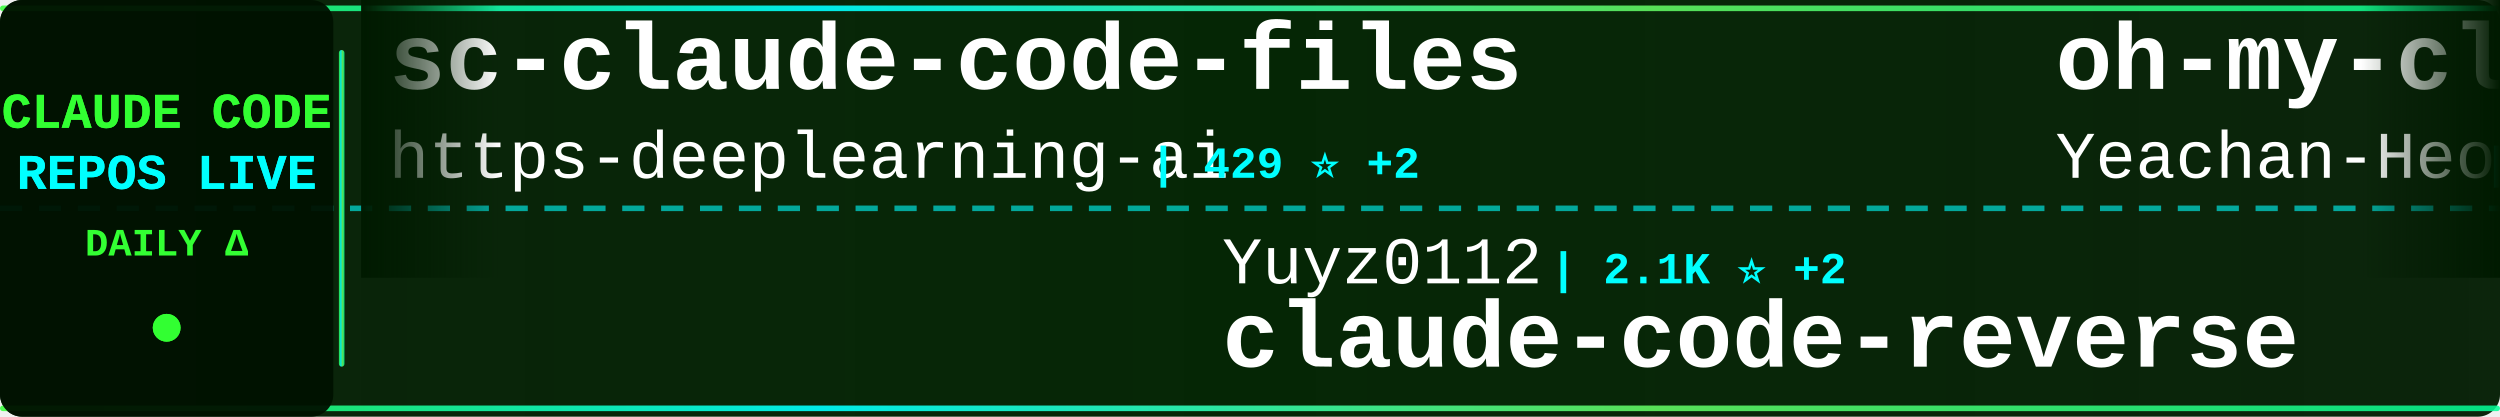
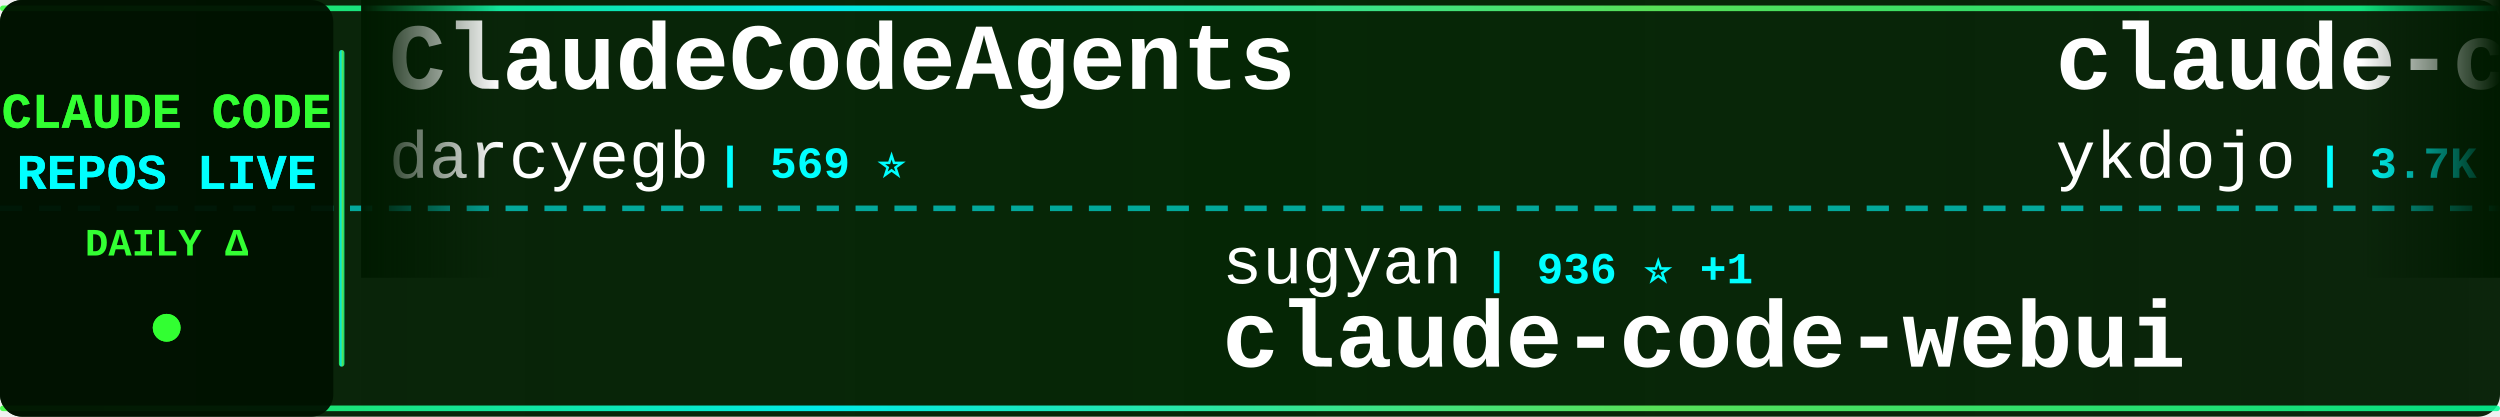
<svg xmlns="http://www.w3.org/2000/svg" width="900" height="150">
  <defs>
    <linearGradient id="tickerBg" x1="0%" y1="0%" x2="100%" y2="0%">
      <stop offset="0%" style="stop-color:#001a00;stop-opacity:0.95" />
      <stop offset="50%" style="stop-color:#002200;stop-opacity:0.98" />
      <stop offset="100%" style="stop-color:#001a00;stop-opacity:0.95" />
    </linearGradient>
    <linearGradient id="borderGrad" x1="0%" y1="0%" x2="100%" y2="0%">
      <stop offset="0%" style="stop-color:#33ff33;stop-opacity:0.85">
        <animate attributeName="stop-opacity" values="0.85;1;0.85" dur="2s" repeatCount="indefinite" />
      </stop>
      <stop offset="33%" style="stop-color:#00ffff;stop-opacity:0.9">
        <animate attributeName="stop-opacity" values="0.9;1;0.9" dur="2.2s" repeatCount="indefinite" />
      </stop>
      <stop offset="66%" style="stop-color:#66ff66;stop-opacity:0.85">
        <animate attributeName="stop-opacity" values="0.85;1;0.85" dur="1.8s" repeatCount="indefinite" />
      </stop>
      <stop offset="100%" style="stop-color:#00ff99;stop-opacity:0.85">
        <animate attributeName="stop-opacity" values="0.85;1;0.85" dur="2s" repeatCount="indefinite" />
      </stop>
    </linearGradient>
    <filter id="textGlow">
      <feGaussianBlur stdDeviation="0.1" result="coloredBlur" />
      <feMerge>
        <feMergeNode in="coloredBlur" />
        <feMergeNode in="SourceGraphic" />
      </feMerge>
    </filter>
    <filter id="metricGlow">
      <feGaussianBlur stdDeviation="0.2" result="coloredBlur" />
      <feMerge>
        <feMergeNode in="coloredBlur" />
        <feMergeNode in="SourceGraphic" />
      </feMerge>
    </filter>
    <linearGradient id="leftFade" x1="0%" y1="0%" x2="100%" y2="0%">
      <stop offset="0%" style="stop-color:#001a00;stop-opacity:1" />
      <stop offset="100%" style="stop-color:#001a00;stop-opacity:0" />
    </linearGradient>
    <linearGradient id="rightFade" x1="0%" y1="0%" x2="100%" y2="0%">
      <stop offset="0%" style="stop-color:#001a00;stop-opacity:0" />
      <stop offset="100%" style="stop-color:#001a00;stop-opacity:1" />
    </linearGradient>
  </defs>
  <rect width="900" height="150" fill="url(#tickerBg)" rx="8" />
  <rect x="0" y="2" width="900" height="2" fill="url(#borderGrad)" rx="1" />
  <rect x="0" y="146" width="900" height="2" fill="url(#borderGrad)" rx="1" />
  <line x1="0" y1="75" x2="900" y2="75" stroke="#00ffff" stroke-width="2" stroke-dasharray="8 6" opacity="0.6" />
  <rect x="0" y="0" width="120" height="150" fill="#001100" opacity="0.95" rx="8" />
  <text x="60" y="46" font-family="'Courier New', monospace" font-size="18" font-weight="bold" fill="#33ff33" text-anchor="middle" filter="url(#textGlow)">
    CLAUDE CODE
  </text>
  <text x="60" y="68" font-family="'Courier New', monospace" font-size="18" font-weight="bold" fill="#00ffff" text-anchor="middle" filter="url(#textGlow)">
    REPOS LIVE
  </text>
  <text x="60" y="92" font-family="'Courier New', monospace" font-size="14" font-weight="bold" fill="#33ff33" text-anchor="middle">
    DAILY Δ
  </text>
  <circle cx="60" cy="118" r="5" fill="#33ff33" filter="url(#metricGlow)">
    <animate attributeName="r" values="4;6;4" dur="1.5s" repeatCount="indefinite" />
    <animate attributeName="opacity" values="0.6;1;0.6" dur="1.5s" repeatCount="indefinite" />
  </circle>
  <rect x="122" y="18" width="2" height="114" fill="url(#borderGrad)" rx="1" />
  <clipPath id="tickerClip">
    <rect x="130" y="0" width="770" height="150" />
  </clipPath>
  <g clip-path="url(#tickerClip)">
    <g id="tickerItems">
      <animateTransform attributeName="transform" attributeType="XML" type="translate" from="0 0" to="-3000 0" dur="54s" repeatCount="indefinite" />
      <g transform="translate(0, 0)">
-         <text x="140" y="32" font-family="'Courier New', monospace" font-size="34" font-weight="bold" fill="#ffffff">sc-claude-code-files</text>
-         <text x="140" y="64" font-family="'Courier New', monospace" font-size="24" font-weight="normal" fill="#ffffff" opacity="1.0">https-deeplearning-ai</text>
-         <text x="414" y="64" font-family="'Courier New', monospace" font-size="16" font-weight="bold" fill="#00ffff"> | 429 ⭐ +2</text>
+         <text x="140" y="32" font-family="'Courier New', monospace" font-size="34" font-weight="bold" fill="#ffffff">ClaudeCodeAgents</text>
+         <text x="140" y="64" font-family="'Courier New', monospace" font-size="24" font-weight="normal" fill="#ffffff" opacity="1.0">darcyegb</text>
+         <text x="258" y="64" font-family="'Courier New', monospace" font-size="16" font-weight="bold" fill="#00ffff"> | 569 ⭐</text>
      </g>
      <g transform="translate(300, 0)">
-         <text x="140" y="102" font-family="'Courier New', monospace" font-size="24" font-weight="normal" fill="#ffffff" opacity="1.0">Yuyz0112</text>
-         <text x="258" y="102" font-family="'Courier New', monospace" font-size="16" font-weight="bold" fill="#00ffff"> | 2.1K ⭐ +2</text>
-         <text x="140" y="132" font-family="'Courier New', monospace" font-size="34" font-weight="bold" fill="#ffffff">claude-code-reverse</text>
+         <text x="140" y="102" font-family="'Courier New', monospace" font-size="24" font-weight="normal" fill="#ffffff" opacity="1.0">sugyan</text>
+         <text x="234" y="102" font-family="'Courier New', monospace" font-size="16" font-weight="bold" fill="#00ffff"> | 936 ⭐ +1</text>
+         <text x="140" y="132" font-family="'Courier New', monospace" font-size="34" font-weight="bold" fill="#ffffff">claude-code-webui</text>
      </g>
      <g transform="translate(600, 0)">
-         <text x="140" y="32" font-family="'Courier New', monospace" font-size="34" font-weight="bold" fill="#ffffff">oh-my-claudecode</text>
-         <text x="140" y="64" font-family="'Courier New', monospace" font-size="24" font-weight="normal" fill="#ffffff" opacity="1.0">Yeachan-Heo</text>
-         <text x="294" y="64" font-family="'Courier New', monospace" font-size="16" font-weight="bold" fill="#00ffff"> | 7.8K ⭐ +88</text>
+         <text x="140" y="32" font-family="'Courier New', monospace" font-size="34" font-weight="bold" fill="#ffffff">claude-code-tips</text>
+         <text x="140" y="64" font-family="'Courier New', monospace" font-size="24" font-weight="normal" fill="#ffffff" opacity="1.0">ykdojo</text>
+         <text x="234" y="64" font-family="'Courier New', monospace" font-size="16" font-weight="bold" fill="#00ffff"> | 3.7K ⭐ +433</text>
      </g>
      <g transform="translate(900, 0)">
+         <text x="140" y="102" font-family="'Courier New', monospace" font-size="24" font-weight="normal" fill="#ffffff" opacity="1.0">frankbria</text>
+         <text x="270" y="102" font-family="'Courier New', monospace" font-size="16" font-weight="bold" fill="#00ffff"> | 7.4K ⭐ +24</text>
+         <text x="140" y="132" font-family="'Courier New', monospace" font-size="34" font-weight="bold" fill="#ffffff">ralph-claude-code</text>
+       </g>
+       <g transform="translate(1200, 0)">
+         <text x="140" y="32" font-family="'Courier New', monospace" font-size="34" font-weight="bold" fill="#ffffff">claude-code-proxy</text>
+         <text x="140" y="64" font-family="'Courier New', monospace" font-size="24" font-weight="normal" fill="#ffffff" opacity="1.0">fuergaosi233</text>
+         <text x="306" y="64" font-family="'Courier New', monospace" font-size="16" font-weight="bold" fill="#00ffff"> | 2.1K ⭐</text>
+       </g>
+       <g transform="translate(1500, 0)">
+         <text x="140" y="102" font-family="'Courier New', monospace" font-size="24" font-weight="normal" fill="#ffffff" opacity="1.0">zarazhangrui</text>
+         <text x="306" y="102" font-family="'Courier New', monospace" font-size="16" font-weight="bold" fill="#00ffff"> | 7.2K ⭐ +273</text>
+         <text x="140" y="132" font-family="'Courier New', monospace" font-size="34" font-weight="bold" fill="#ffffff">frontend-slides</text>
+       </g>
+       <g transform="translate(1800, 0)">
+         <text x="140" y="32" font-family="'Courier New', monospace" font-size="34" font-weight="bold" fill="#ffffff">claude-code-config</text>
+         <text x="140" y="64" font-family="'Courier New', monospace" font-size="24" font-weight="normal" fill="#ffffff" opacity="1.0">trailofbits</text>
+         <text x="294" y="64" font-family="'Courier New', monospace" font-size="16" font-weight="bold" fill="#00ffff"> | 1.4K ⭐ +29</text>
+       </g>
+       <g transform="translate(2100, 0)">
        <text x="140" y="102" font-family="'Courier New', monospace" font-size="24" font-weight="normal" fill="#ffffff" opacity="1.0">jeremylongshore</text>
-         <text x="342" y="102" font-family="'Courier New', monospace" font-size="16" font-weight="bold" fill="#00ffff"> | 1.5K ⭐ +17</text>
+         <text x="342" y="102" font-family="'Courier New', monospace" font-size="16" font-weight="bold" fill="#00ffff"> | 1.5K ⭐ +14</text>
        <text x="140" y="132" font-family="'Courier New', monospace" font-size="34" font-weight="bold" fill="#ffffff">claude-code-plugins-plus...</text>
      </g>
-       <g transform="translate(1200, 0)">
-         <text x="140" y="32" font-family="'Courier New', monospace" font-size="34" font-weight="bold" fill="#ffffff">idea-claude-code-gui</text>
-         <text x="140" y="64" font-family="'Courier New', monospace" font-size="24" font-weight="normal" fill="#ffffff" opacity="1.0">zhukunpenglinyutong</text>
-         <text x="390" y="64" font-family="'Courier New', monospace" font-size="16" font-weight="bold" fill="#00ffff"> | 1.4K ⭐ +16</text>
-       </g>
-       <g transform="translate(1500, 0)">
-         <text x="140" y="102" font-family="'Courier New', monospace" font-size="24" font-weight="normal" fill="#ffffff" opacity="1.0">anthropics</text>
-         <text x="282" y="102" font-family="'Courier New', monospace" font-size="16" font-weight="bold" fill="#00ffff"> | 72.0K ⭐ +629</text>
-         <text x="140" y="132" font-family="'Courier New', monospace" font-size="34" font-weight="bold" fill="#ffffff">claude-code</text>
-       </g>
-       <g transform="translate(1800, 0)">
-         <text x="140" y="32" font-family="'Courier New', monospace" font-size="34" font-weight="bold" fill="#ffffff">Personal_AI_Infrastructu...</text>
-         <text x="140" y="64" font-family="'Courier New', monospace" font-size="24" font-weight="normal" fill="#ffffff" opacity="1.0">danielmiessler</text>
-         <text x="330" y="64" font-family="'Courier New', monospace" font-size="16" font-weight="bold" fill="#00ffff"> | 9.3K ⭐ +43</text>
-       </g>
-       <g transform="translate(2100, 0)">
-         <text x="140" y="102" font-family="'Courier New', monospace" font-size="24" font-weight="normal" fill="#ffffff" opacity="1.0">OneRedOak</text>
-         <text x="270" y="102" font-family="'Courier New', monospace" font-size="16" font-weight="bold" fill="#00ffff"> | 3.7K ⭐ +4</text>
-         <text x="140" y="132" font-family="'Courier New', monospace" font-size="34" font-weight="bold" fill="#ffffff">claude-code-workflows</text>
-       </g>
      <g transform="translate(2400, 0)">
-         <text x="140" y="32" font-family="'Courier New', monospace" font-size="34" font-weight="bold" fill="#ffffff">ralph-claude-code</text>
-         <text x="140" y="64" font-family="'Courier New', monospace" font-size="24" font-weight="normal" fill="#ffffff" opacity="1.0">frankbria</text>
-         <text x="270" y="64" font-family="'Courier New', monospace" font-size="16" font-weight="bold" fill="#00ffff"> | 7.4K ⭐ +32</text>
+         <text x="140" y="32" font-family="'Courier New', monospace" font-size="34" font-weight="bold" fill="#ffffff">claude-coder</text>
+         <text x="140" y="64" font-family="'Courier New', monospace" font-size="24" font-weight="normal" fill="#ffffff" opacity="1.0">kodu-ai</text>
+         <text x="246" y="64" font-family="'Courier New', monospace" font-size="16" font-weight="bold" fill="#00ffff"> | 5.3K ⭐</text>
      </g>
      <g transform="translate(2700, 0)">
-         <text x="140" y="102" font-family="'Courier New', monospace" font-size="24" font-weight="normal" fill="#ffffff" opacity="1.0">shareAI-lab</text>
-         <text x="294" y="102" font-family="'Courier New', monospace" font-size="16" font-weight="bold" fill="#00ffff"> | 19.6K ⭐ +294</text>
-         <text x="140" y="132" font-family="'Courier New', monospace" font-size="34" font-weight="bold" fill="#ffffff">learn-claude-code</text>
+         <text x="140" y="102" font-family="'Courier New', monospace" font-size="24" font-weight="normal" fill="#ffffff" opacity="1.0">Pimzino</text>
+         <text x="246" y="102" font-family="'Courier New', monospace" font-size="16" font-weight="bold" fill="#00ffff"> | 3.5K ⭐ +2</text>
+         <text x="140" y="132" font-family="'Courier New', monospace" font-size="34" font-weight="bold" fill="#ffffff">claude-code-spec-workflo...</text>
      </g>
      <g transform="translate(3000, 0)">
-         <text x="140" y="32" font-family="'Courier New', monospace" font-size="34" font-weight="bold" fill="#ffffff">sc-claude-code-files</text>
-         <text x="140" y="64" font-family="'Courier New', monospace" font-size="24" font-weight="normal" fill="#ffffff" opacity="1.0">https-deeplearning-ai</text>
-         <text x="414" y="64" font-family="'Courier New', monospace" font-size="16" font-weight="bold" fill="#00ffff"> | 429 ⭐ +2</text>
+         <text x="140" y="32" font-family="'Courier New', monospace" font-size="34" font-weight="bold" fill="#ffffff">ClaudeCodeAgents</text>
+         <text x="140" y="64" font-family="'Courier New', monospace" font-size="24" font-weight="normal" fill="#ffffff" opacity="1.0">darcyegb</text>
+         <text x="258" y="64" font-family="'Courier New', monospace" font-size="16" font-weight="bold" fill="#00ffff"> | 569 ⭐</text>
      </g>
      <g transform="translate(3300, 0)">
-         <text x="140" y="102" font-family="'Courier New', monospace" font-size="24" font-weight="normal" fill="#ffffff" opacity="1.0">Yuyz0112</text>
-         <text x="258" y="102" font-family="'Courier New', monospace" font-size="16" font-weight="bold" fill="#00ffff"> | 2.1K ⭐ +2</text>
-         <text x="140" y="132" font-family="'Courier New', monospace" font-size="34" font-weight="bold" fill="#ffffff">claude-code-reverse</text>
+         <text x="140" y="102" font-family="'Courier New', monospace" font-size="24" font-weight="normal" fill="#ffffff" opacity="1.0">sugyan</text>
+         <text x="234" y="102" font-family="'Courier New', monospace" font-size="16" font-weight="bold" fill="#00ffff"> | 936 ⭐ +1</text>
+         <text x="140" y="132" font-family="'Courier New', monospace" font-size="34" font-weight="bold" fill="#ffffff">claude-code-webui</text>
      </g>
      <g transform="translate(3600, 0)">
-         <text x="140" y="32" font-family="'Courier New', monospace" font-size="34" font-weight="bold" fill="#ffffff">oh-my-claudecode</text>
-         <text x="140" y="64" font-family="'Courier New', monospace" font-size="24" font-weight="normal" fill="#ffffff" opacity="1.0">Yeachan-Heo</text>
-         <text x="294" y="64" font-family="'Courier New', monospace" font-size="16" font-weight="bold" fill="#00ffff"> | 7.8K ⭐ +88</text>
+         <text x="140" y="32" font-family="'Courier New', monospace" font-size="34" font-weight="bold" fill="#ffffff">claude-code-tips</text>
+         <text x="140" y="64" font-family="'Courier New', monospace" font-size="24" font-weight="normal" fill="#ffffff" opacity="1.0">ykdojo</text>
+         <text x="234" y="64" font-family="'Courier New', monospace" font-size="16" font-weight="bold" fill="#00ffff"> | 3.7K ⭐ +433</text>
      </g>
      <g transform="translate(3900, 0)">
-         <text x="140" y="102" font-family="'Courier New', monospace" font-size="24" font-weight="normal" fill="#ffffff" opacity="1.0">jeremylongshore</text>
-         <text x="342" y="102" font-family="'Courier New', monospace" font-size="16" font-weight="bold" fill="#00ffff"> | 1.5K ⭐ +17</text>
-         <text x="140" y="132" font-family="'Courier New', monospace" font-size="34" font-weight="bold" fill="#ffffff">claude-code-plugins-plus...</text>
+         <text x="140" y="102" font-family="'Courier New', monospace" font-size="24" font-weight="normal" fill="#ffffff" opacity="1.0">frankbria</text>
+         <text x="270" y="102" font-family="'Courier New', monospace" font-size="16" font-weight="bold" fill="#00ffff"> | 7.4K ⭐ +24</text>
+         <text x="140" y="132" font-family="'Courier New', monospace" font-size="34" font-weight="bold" fill="#ffffff">ralph-claude-code</text>
      </g>
    </g>
  </g>
  <rect x="130" y="0" width="50" height="100" fill="url(#leftFade)" />
  <rect x="850" y="0" width="50" height="100" fill="url(#rightFade)" />
</svg>
